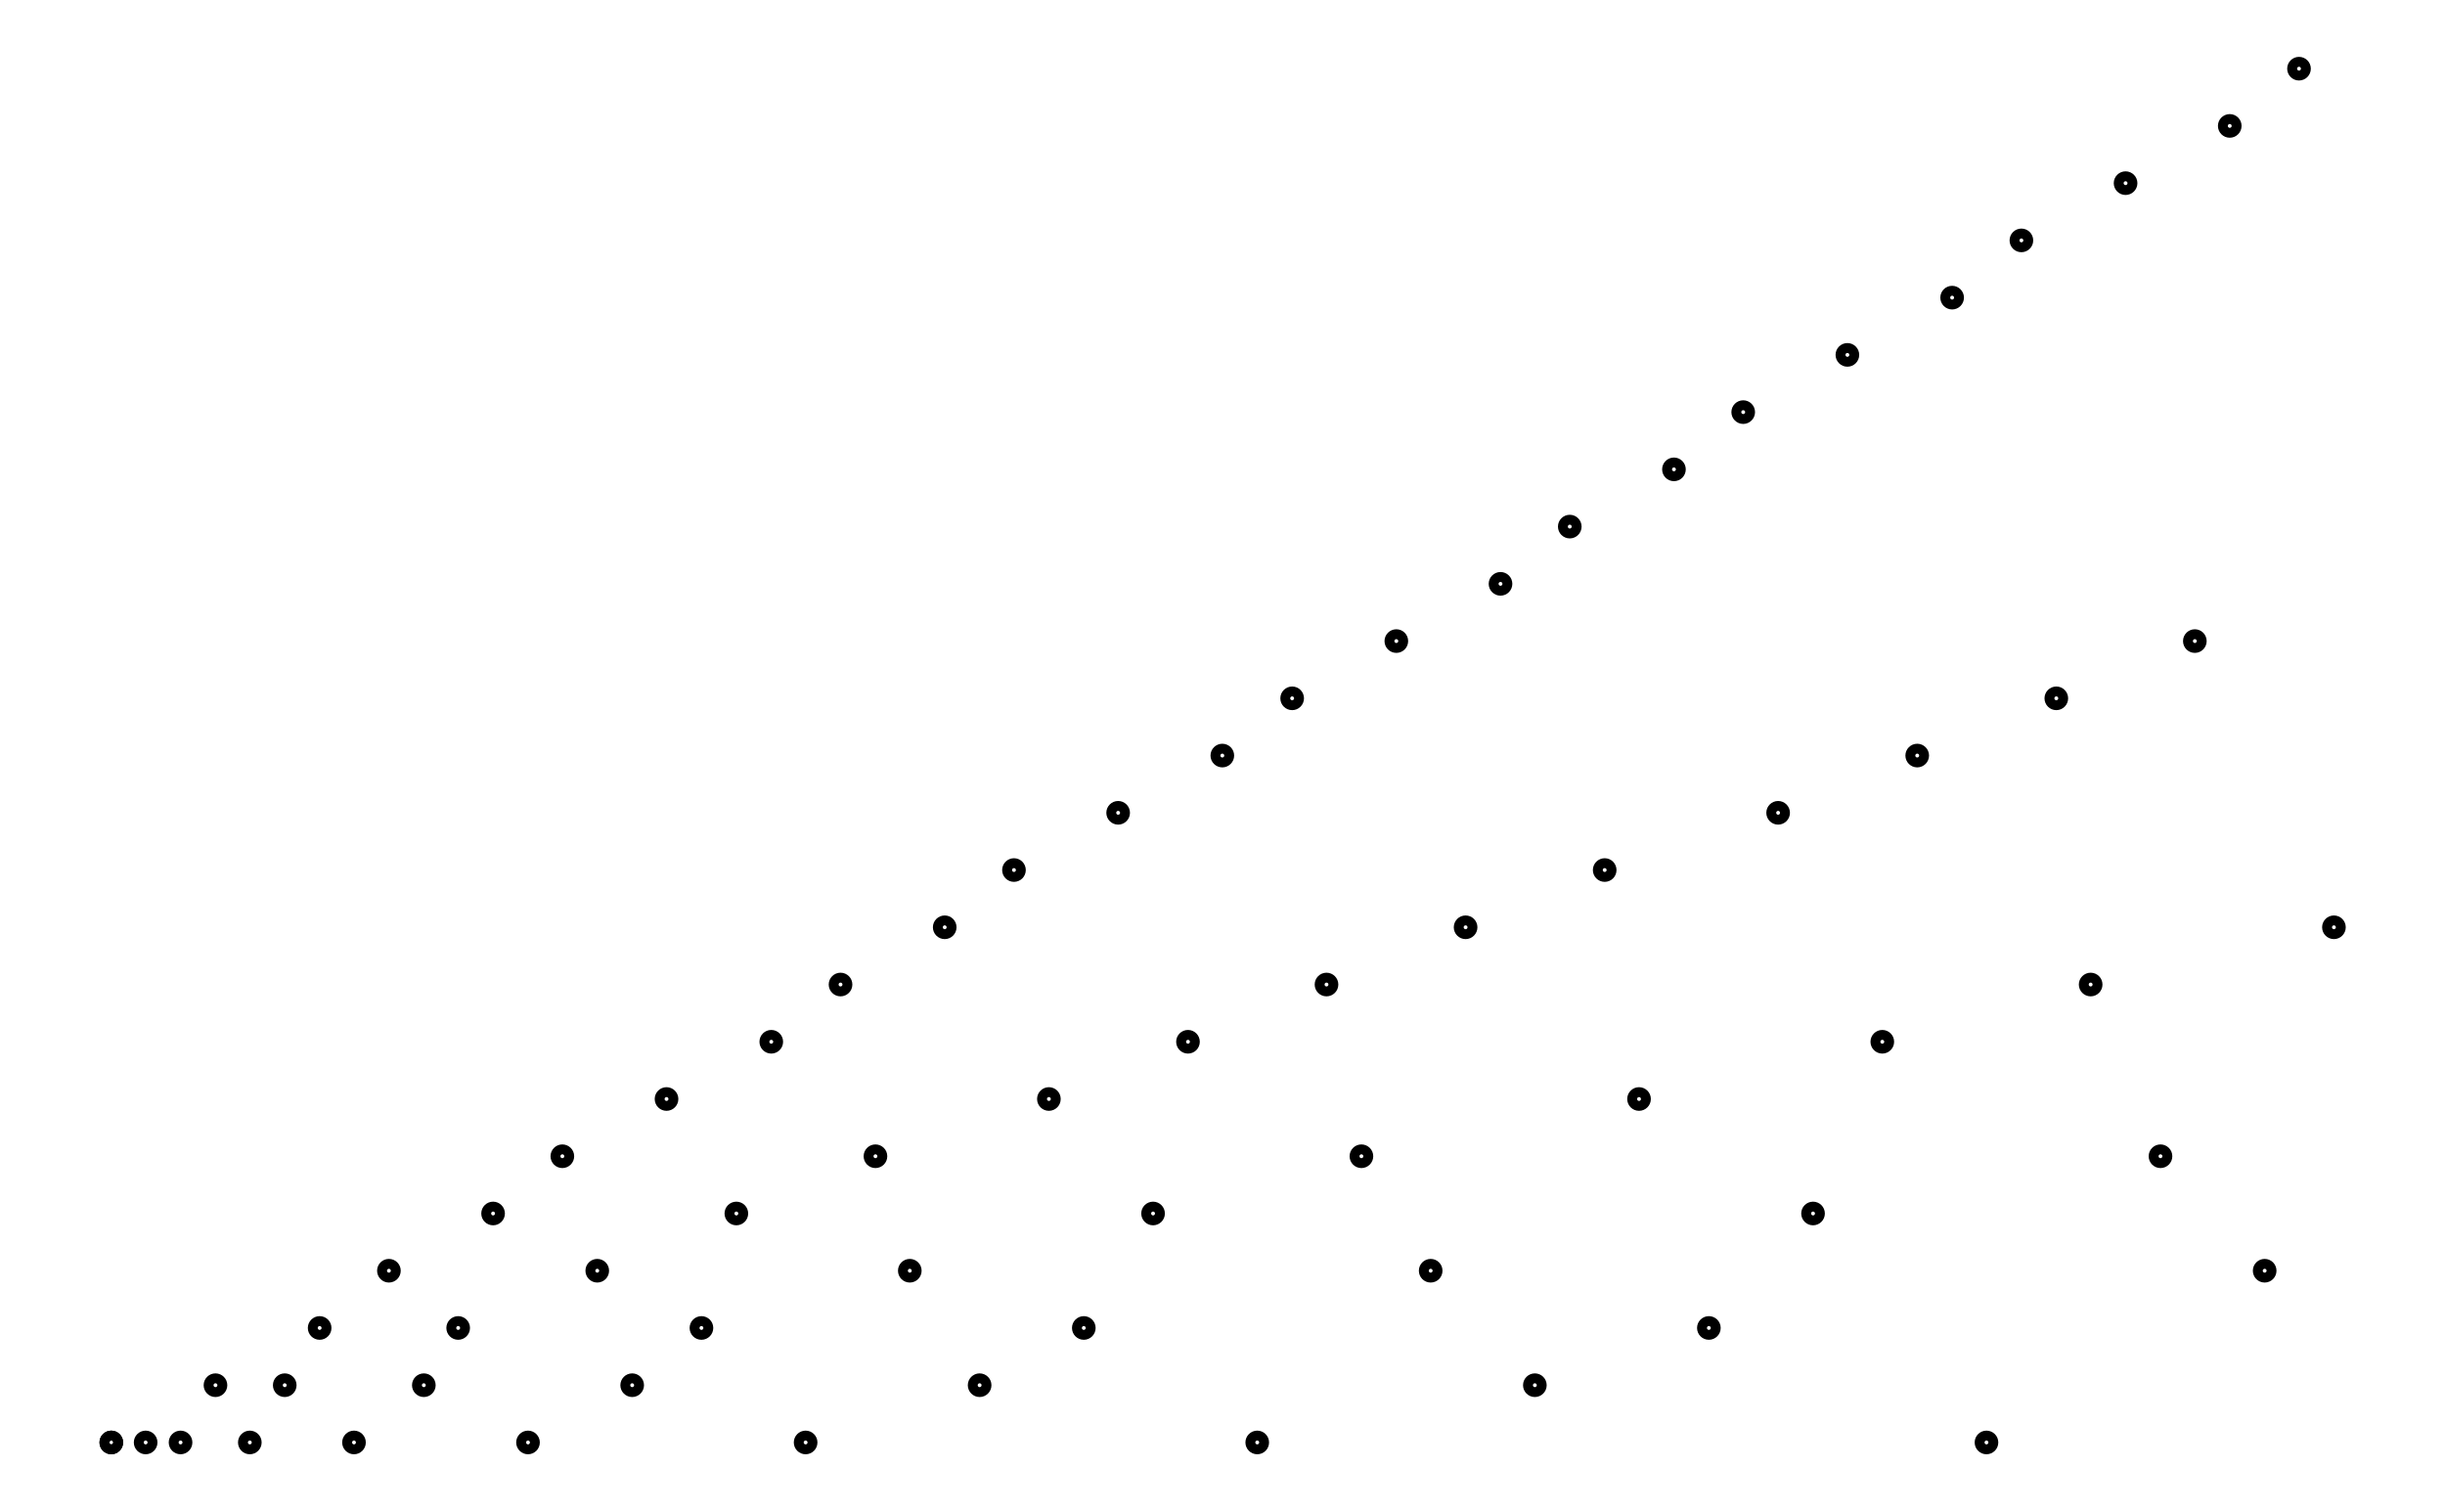
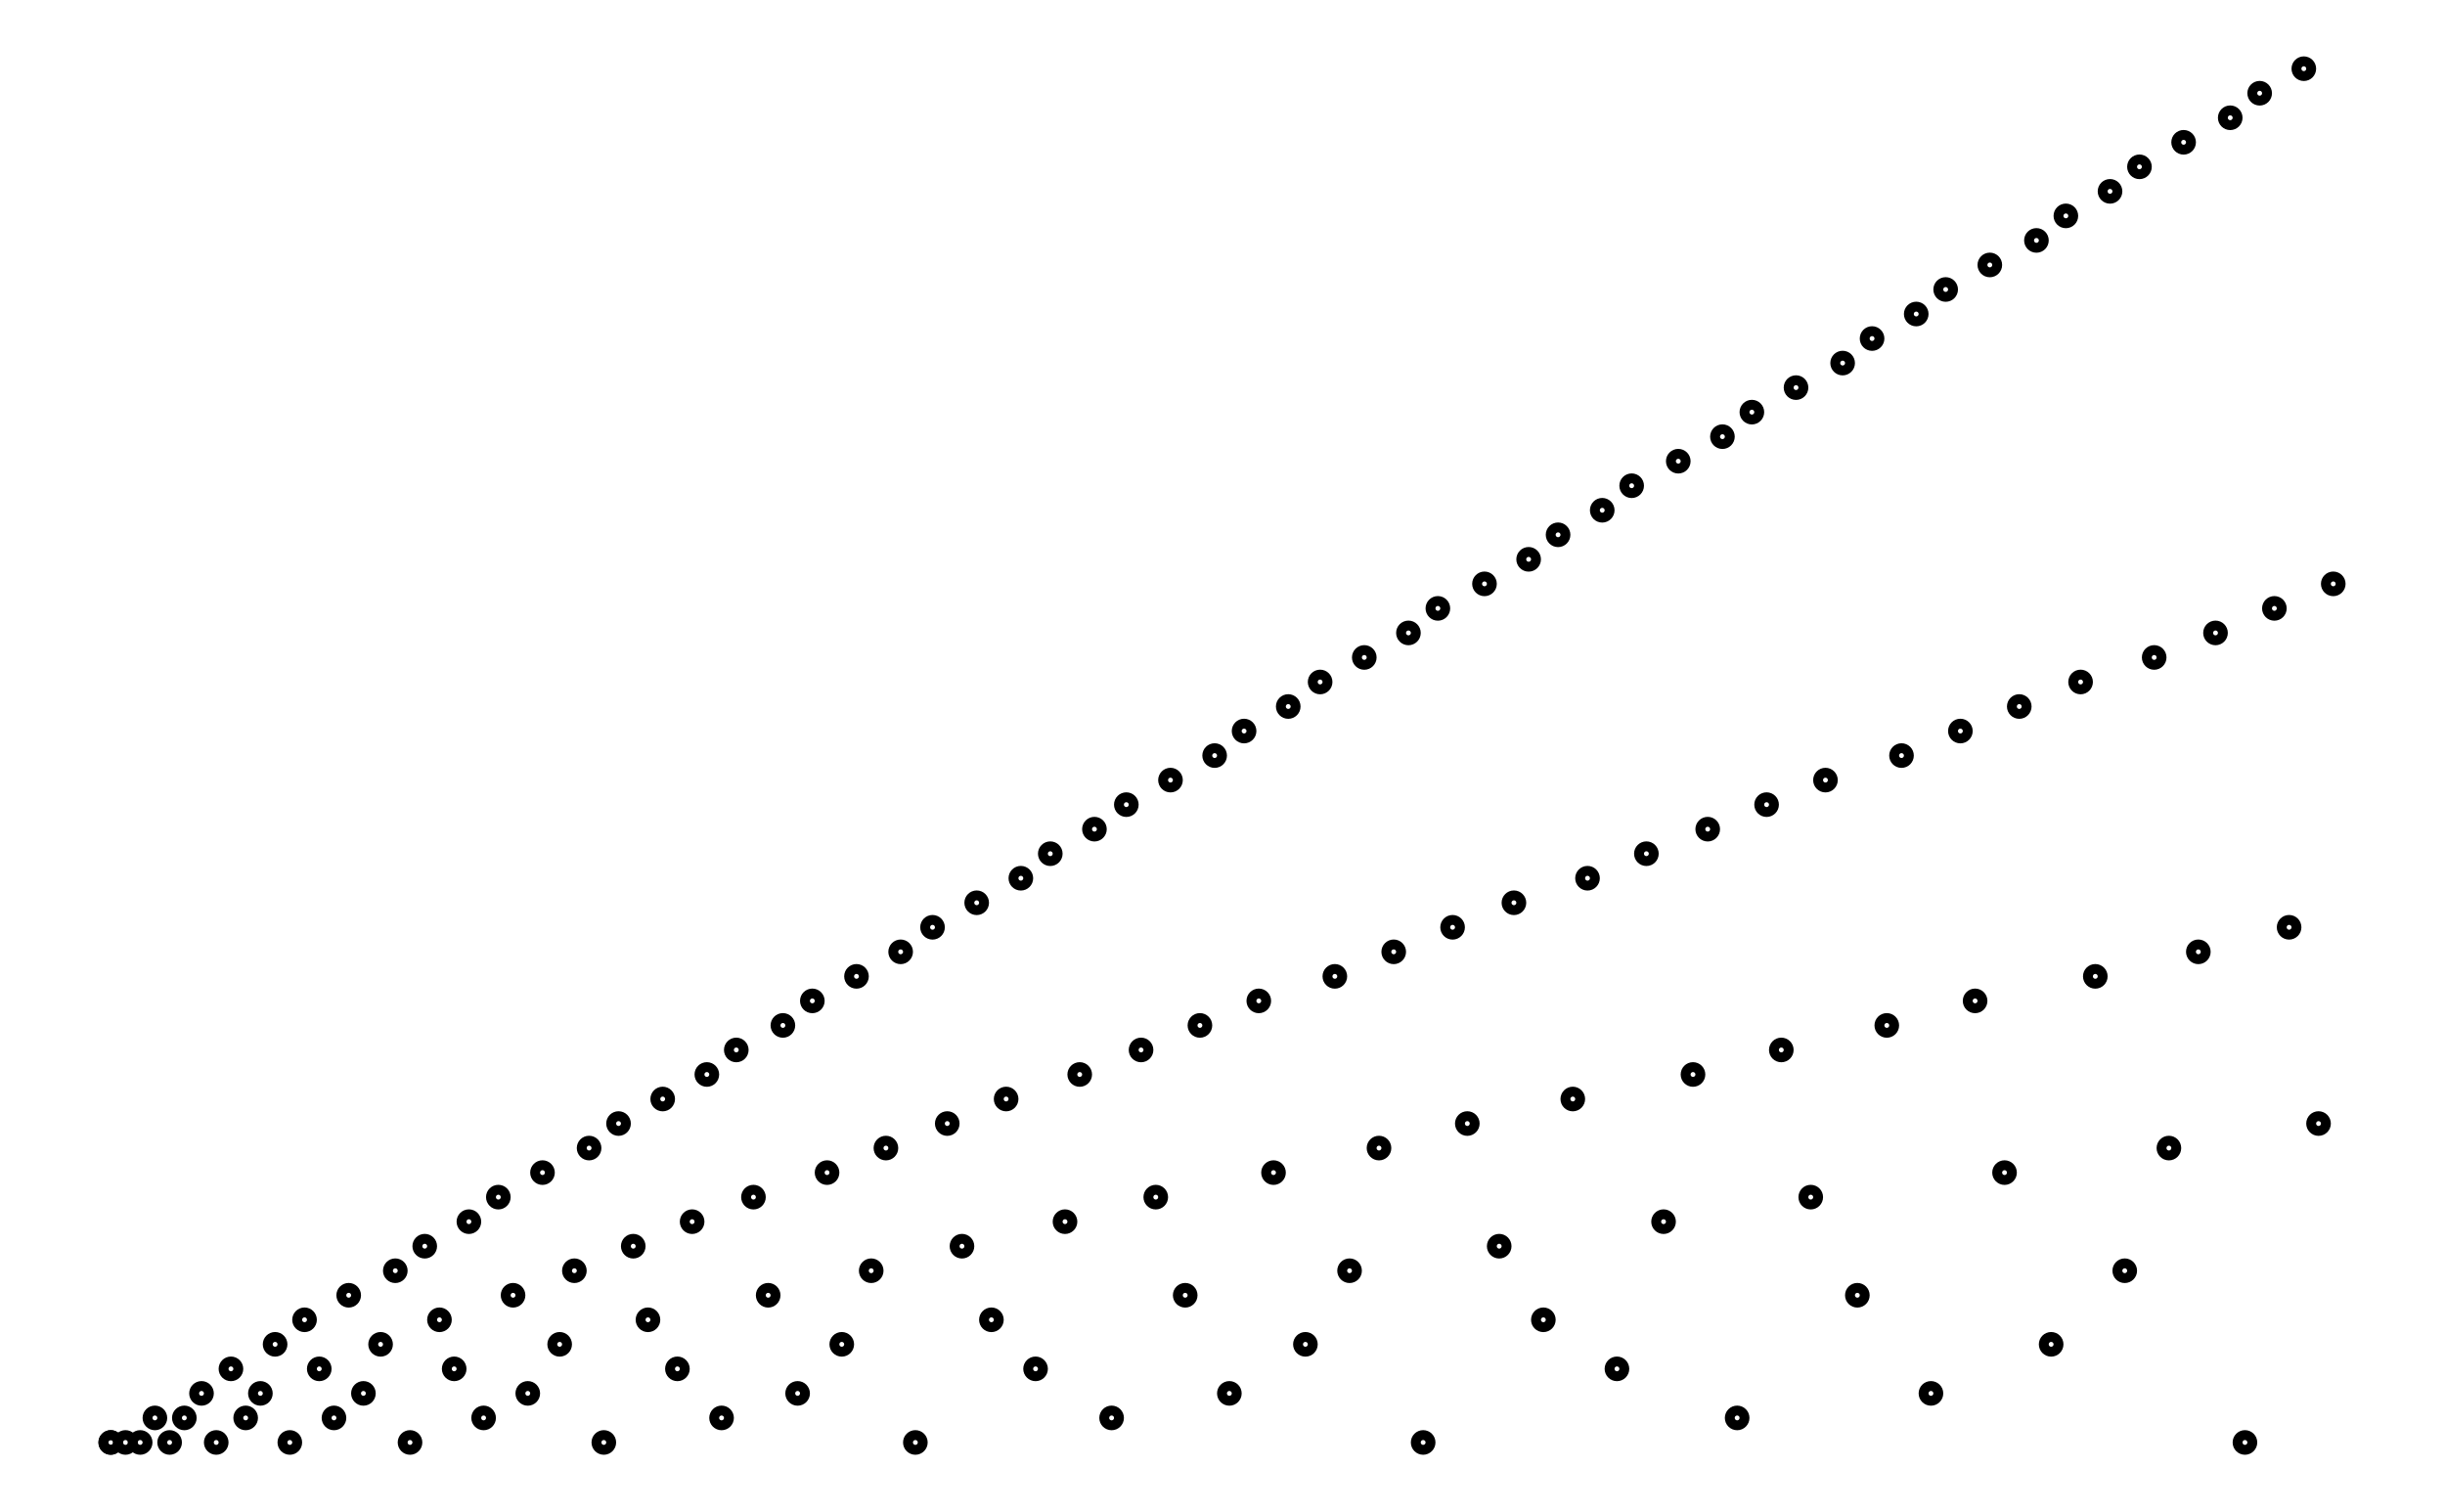
- <svg xmlns="http://www.w3.org/2000/svg" width="161.8" height="100.0" viewBox="-2.47 -5.00 171.80 110.00">
-   <g fill="none" stroke="black" stroke-width="0.12%" transform="translate(0, 100) scale(4.1667, -4.1667)">
-     <circle cx="0.61" cy="0.00" r="0.12" />
-     <circle cx="0.61" cy="0.00" r="0.12" />
-     <circle cx="1.21" cy="0.00" r="0.12" />
-     <circle cx="1.82" cy="0.00" r="0.12" />
-     <circle cx="2.43" cy="1.00" r="0.12" />
-     <circle cx="3.03" cy="0.00" r="0.12" />
-     <circle cx="3.64" cy="1.00" r="0.12" />
-     <circle cx="4.25" cy="2.00" r="0.12" />
-     <circle cx="4.85" cy="0.00" r="0.12" />
-     <circle cx="5.46" cy="3.00" r="0.12" />
-     <circle cx="6.07" cy="1.00" r="0.12" />
-     <circle cx="6.67" cy="2.00" r="0.12" />
-     <circle cx="7.28" cy="4.00" r="0.12" />
-     <circle cx="7.89" cy="0.00" r="0.12" />
-     <circle cx="8.49" cy="5.00" r="0.12" />
-     <circle cx="9.10" cy="3.00" r="0.12" />
-     <circle cx="9.71" cy="1.00" r="0.12" />
-     <circle cx="10.31" cy="6.00" r="0.12" />
-     <circle cx="10.92" cy="2.00" r="0.12" />
-     <circle cx="11.53" cy="4.00" r="0.12" />
-     <circle cx="12.14" cy="7.00" r="0.12" />
-     <circle cx="12.74" cy="0.00" r="0.12" />
-     <circle cx="13.35" cy="8.00" r="0.12" />
-     <circle cx="13.96" cy="5.00" r="0.12" />
-     <circle cx="14.56" cy="3.00" r="0.12" />
-     <circle cx="15.17" cy="9.00" r="0.12" />
-     <circle cx="15.78" cy="1.00" r="0.12" />
-     <circle cx="16.38" cy="10.00" r="0.12" />
-     <circle cx="16.99" cy="6.00" r="0.12" />
-     <circle cx="17.60" cy="2.00" r="0.12" />
-     <circle cx="18.20" cy="11.00" r="0.12" />
-     <circle cx="18.81" cy="4.00" r="0.12" />
-     <circle cx="19.42" cy="7.00" r="0.12" />
-     <circle cx="20.02" cy="12.00" r="0.12" />
-     <circle cx="20.63" cy="0.00" r="0.12" />
-     <circle cx="21.24" cy="13.00" r="0.12" />
-     <circle cx="21.84" cy="8.00" r="0.12" />
-     <circle cx="22.45" cy="5.00" r="0.12" />
-     <circle cx="23.06" cy="14.00" r="0.12" />
-     <circle cx="23.66" cy="3.00" r="0.12" />
-     <circle cx="24.27" cy="9.00" r="0.12" />
-     <circle cx="24.88" cy="15.00" r="0.12" />
-     <circle cx="25.48" cy="1.00" r="0.12" />
-     <circle cx="26.09" cy="16.00" r="0.12" />
-     <circle cx="26.70" cy="10.00" r="0.12" />
-     <circle cx="27.30" cy="6.00" r="0.12" />
-     <circle cx="27.91" cy="17.00" r="0.12" />
-     <circle cx="28.52" cy="2.00" r="0.12" />
-     <circle cx="29.12" cy="18.00" r="0.12" />
-     <circle cx="29.73" cy="11.00" r="0.12" />
-     <circle cx="30.34" cy="4.00" r="0.12" />
-     <circle cx="30.94" cy="19.00" r="0.12" />
-     <circle cx="31.55" cy="7.00" r="0.12" />
-     <circle cx="32.16" cy="12.00" r="0.12" />
-     <circle cx="32.77" cy="20.00" r="0.12" />
-     <circle cx="33.37" cy="0.00" r="0.12" />
-     <circle cx="33.98" cy="21.00" r="0.12" />
-     <circle cx="34.59" cy="13.00" r="0.12" />
-     <circle cx="35.19" cy="8.00" r="0.12" />
-     <circle cx="35.80" cy="22.00" r="0.12" />
-     <circle cx="36.41" cy="5.00" r="0.12" />
-     <circle cx="37.01" cy="14.00" r="0.12" />
-     <circle cx="37.62" cy="23.00" r="0.12" />
-     <circle cx="38.23" cy="3.00" r="0.12" />
-     <circle cx="38.83" cy="24.00" r="0.12" />
-     <circle cx="39.44" cy="9.00" r="0.12" />
+ <svg xmlns="http://www.w3.org/2000/svg" width="161.8" height="100.0" viewBox="-3.9 -5.0 171.8 110.0">
+   <g fill="none" stroke="black" stroke-width="0.28%" transform="translate(0, 100) scale(1.7857, -1.7857)">
+     <circle cx="0.6" cy="0.0" r="0.3" />
+     <circle cx="0.6" cy="0.0" r="0.3" />
+     <circle cx="1.2" cy="0.0" r="0.3" />
+     <circle cx="1.8" cy="0.0" r="0.3" />
+     <circle cx="2.4" cy="1.0" r="0.3" />
+     <circle cx="3.0" cy="0.0" r="0.3" />
+     <circle cx="3.6" cy="1.0" r="0.3" />
+     <circle cx="4.3" cy="2.0" r="0.3" />
+     <circle cx="4.9" cy="0.0" r="0.3" />
+     <circle cx="5.5" cy="3.0" r="0.3" />
+     <circle cx="6.1" cy="1.0" r="0.3" />
+     <circle cx="6.7" cy="2.0" r="0.3" />
+     <circle cx="7.3" cy="4.0" r="0.3" />
+     <circle cx="7.9" cy="0.0" r="0.3" />
+     <circle cx="8.5" cy="5.0" r="0.3" />
+     <circle cx="9.1" cy="3.0" r="0.3" />
+     <circle cx="9.7" cy="1.0" r="0.3" />
+     <circle cx="10.3" cy="6.0" r="0.3" />
+     <circle cx="10.9" cy="2.0" r="0.3" />
+     <circle cx="11.6" cy="4.0" r="0.3" />
+     <circle cx="12.2" cy="7.0" r="0.3" />
+     <circle cx="12.8" cy="0.0" r="0.3" />
+     <circle cx="13.4" cy="8.0" r="0.3" />
+     <circle cx="14.0" cy="5.0" r="0.3" />
+     <circle cx="14.6" cy="3.0" r="0.3" />
+     <circle cx="15.2" cy="9.0" r="0.3" />
+     <circle cx="15.8" cy="1.0" r="0.3" />
+     <circle cx="16.4" cy="10.0" r="0.3" />
+     <circle cx="17.0" cy="6.0" r="0.3" />
+     <circle cx="17.6" cy="2.0" r="0.3" />
+     <circle cx="18.2" cy="11.0" r="0.3" />
+     <circle cx="18.9" cy="4.0" r="0.3" />
+     <circle cx="19.5" cy="7.0" r="0.3" />
+     <circle cx="20.1" cy="12.0" r="0.3" />
+     <circle cx="20.7" cy="0.0" r="0.3" />
+     <circle cx="21.3" cy="13.0" r="0.3" />
+     <circle cx="21.9" cy="8.0" r="0.3" />
+     <circle cx="22.5" cy="5.0" r="0.3" />
+     <circle cx="23.1" cy="14.0" r="0.3" />
+     <circle cx="23.7" cy="3.0" r="0.3" />
+     <circle cx="24.3" cy="9.0" r="0.3" />
+     <circle cx="24.9" cy="15.0" r="0.3" />
+     <circle cx="25.5" cy="1.0" r="0.3" />
+     <circle cx="26.1" cy="16.0" r="0.3" />
+     <circle cx="26.8" cy="10.0" r="0.3" />
+     <circle cx="27.4" cy="6.0" r="0.3" />
+     <circle cx="28.0" cy="17.0" r="0.3" />
+     <circle cx="28.6" cy="2.0" r="0.3" />
+     <circle cx="29.2" cy="18.0" r="0.3" />
+     <circle cx="29.8" cy="11.0" r="0.3" />
+     <circle cx="30.4" cy="4.0" r="0.3" />
+     <circle cx="31.0" cy="19.0" r="0.3" />
+     <circle cx="31.6" cy="7.0" r="0.3" />
+     <circle cx="32.2" cy="12.0" r="0.3" />
+     <circle cx="32.8" cy="20.0" r="0.3" />
+     <circle cx="33.4" cy="0.0" r="0.3" />
+     <circle cx="34.1" cy="21.0" r="0.3" />
+     <circle cx="34.7" cy="13.0" r="0.3" />
+     <circle cx="35.3" cy="8.0" r="0.3" />
+     <circle cx="35.9" cy="22.0" r="0.3" />
+     <circle cx="36.5" cy="5.0" r="0.3" />
+     <circle cx="37.1" cy="14.0" r="0.3" />
+     <circle cx="37.7" cy="23.0" r="0.3" />
+     <circle cx="38.3" cy="3.0" r="0.3" />
+     <circle cx="38.9" cy="24.0" r="0.3" />
+     <circle cx="39.5" cy="9.0" r="0.3" />
+     <circle cx="40.1" cy="15.0" r="0.3" />
+     <circle cx="40.7" cy="25.0" r="0.3" />
+     <circle cx="41.4" cy="1.0" r="0.3" />
+     <circle cx="42.0" cy="26.0" r="0.3" />
+     <circle cx="42.6" cy="16.0" r="0.3" />
+     <circle cx="43.2" cy="10.0" r="0.3" />
+     <circle cx="43.8" cy="27.0" r="0.3" />
+     <circle cx="44.4" cy="6.0" r="0.3" />
+     <circle cx="45.0" cy="17.0" r="0.3" />
+     <circle cx="45.6" cy="28.0" r="0.3" />
+     <circle cx="46.2" cy="2.0" r="0.3" />
+     <circle cx="46.8" cy="29.0" r="0.3" />
+     <circle cx="47.4" cy="18.0" r="0.3" />
+     <circle cx="48.0" cy="11.0" r="0.3" />
+     <circle cx="48.6" cy="30.0" r="0.3" />
+     <circle cx="49.3" cy="4.0" r="0.3" />
+     <circle cx="49.9" cy="31.0" r="0.3" />
+     <circle cx="50.5" cy="19.0" r="0.3" />
+     <circle cx="51.1" cy="7.0" r="0.3" />
+     <circle cx="51.7" cy="32.0" r="0.3" />
+     <circle cx="52.3" cy="12.0" r="0.3" />
+     <circle cx="52.9" cy="20.0" r="0.3" />
+     <circle cx="53.5" cy="33.0" r="0.3" />
+     <circle cx="54.1" cy="0.0" r="0.3" />
+     <circle cx="54.7" cy="34.0" r="0.3" />
+     <circle cx="55.3" cy="21.0" r="0.3" />
+     <circle cx="55.9" cy="13.0" r="0.3" />
+     <circle cx="56.6" cy="35.0" r="0.3" />
+     <circle cx="57.2" cy="8.0" r="0.3" />
+     <circle cx="57.8" cy="22.0" r="0.3" />
+     <circle cx="58.4" cy="36.0" r="0.3" />
+     <circle cx="59.0" cy="5.0" r="0.3" />
+     <circle cx="59.6" cy="37.0" r="0.3" />
+     <circle cx="60.2" cy="14.0" r="0.3" />
+     <circle cx="60.8" cy="23.0" r="0.3" />
+     <circle cx="61.4" cy="38.0" r="0.3" />
+     <circle cx="62.0" cy="3.0" r="0.3" />
+     <circle cx="62.6" cy="39.0" r="0.3" />
+     <circle cx="63.2" cy="24.0" r="0.3" />
+     <circle cx="63.9" cy="9.0" r="0.3" />
+     <circle cx="64.5" cy="40.0" r="0.3" />
+     <circle cx="65.1" cy="15.0" r="0.3" />
+     <circle cx="65.7" cy="25.0" r="0.3" />
+     <circle cx="66.3" cy="41.0" r="0.3" />
+     <circle cx="66.9" cy="1.0" r="0.3" />
+     <circle cx="67.5" cy="42.0" r="0.3" />
+     <circle cx="68.1" cy="26.0" r="0.3" />
+     <circle cx="68.7" cy="16.0" r="0.3" />
+     <circle cx="69.3" cy="43.0" r="0.3" />
+     <circle cx="69.9" cy="10.0" r="0.3" />
+     <circle cx="70.5" cy="27.0" r="0.3" />
+     <circle cx="71.2" cy="44.0" r="0.3" />
+     <circle cx="71.8" cy="6.0" r="0.3" />
+     <circle cx="72.4" cy="45.0" r="0.3" />
+     <circle cx="73.0" cy="17.0" r="0.3" />
+     <circle cx="73.6" cy="28.0" r="0.3" />
+     <circle cx="74.2" cy="46.0" r="0.3" />
+     <circle cx="74.8" cy="2.0" r="0.3" />
+     <circle cx="75.4" cy="47.0" r="0.3" />
+     <circle cx="76.0" cy="29.0" r="0.3" />
+     <circle cx="76.6" cy="18.0" r="0.3" />
+     <circle cx="77.2" cy="48.0" r="0.3" />
+     <circle cx="77.8" cy="11.0" r="0.3" />
+     <circle cx="78.4" cy="30.0" r="0.3" />
+     <circle cx="79.1" cy="49.0" r="0.3" />
+     <circle cx="79.7" cy="4.0" r="0.3" />
+     <circle cx="80.3" cy="50.0" r="0.3" />
+     <circle cx="80.9" cy="31.0" r="0.3" />
+     <circle cx="81.5" cy="19.0" r="0.3" />
+     <circle cx="82.1" cy="51.0" r="0.3" />
+     <circle cx="82.7" cy="7.0" r="0.3" />
+     <circle cx="83.3" cy="52.0" r="0.3" />
+     <circle cx="83.9" cy="32.0" r="0.3" />
+     <circle cx="84.5" cy="12.0" r="0.3" />
+     <circle cx="85.1" cy="53.0" r="0.3" />
+     <circle cx="85.7" cy="20.0" r="0.3" />
+     <circle cx="86.4" cy="33.0" r="0.3" />
+     <circle cx="87.0" cy="54.0" r="0.3" />
+     <circle cx="87.6" cy="0.0" r="0.3" />
+     <circle cx="88.2" cy="55.0" r="0.3" />
+     <circle cx="88.8" cy="34.0" r="0.3" />
+     <circle cx="89.4" cy="21.0" r="0.3" />
+     <circle cx="90.0" cy="56.0" r="0.3" />
+     <circle cx="90.6" cy="13.0" r="0.3" />
+     <circle cx="91.2" cy="35.0" r="0.3" />
  </g>
</svg>
